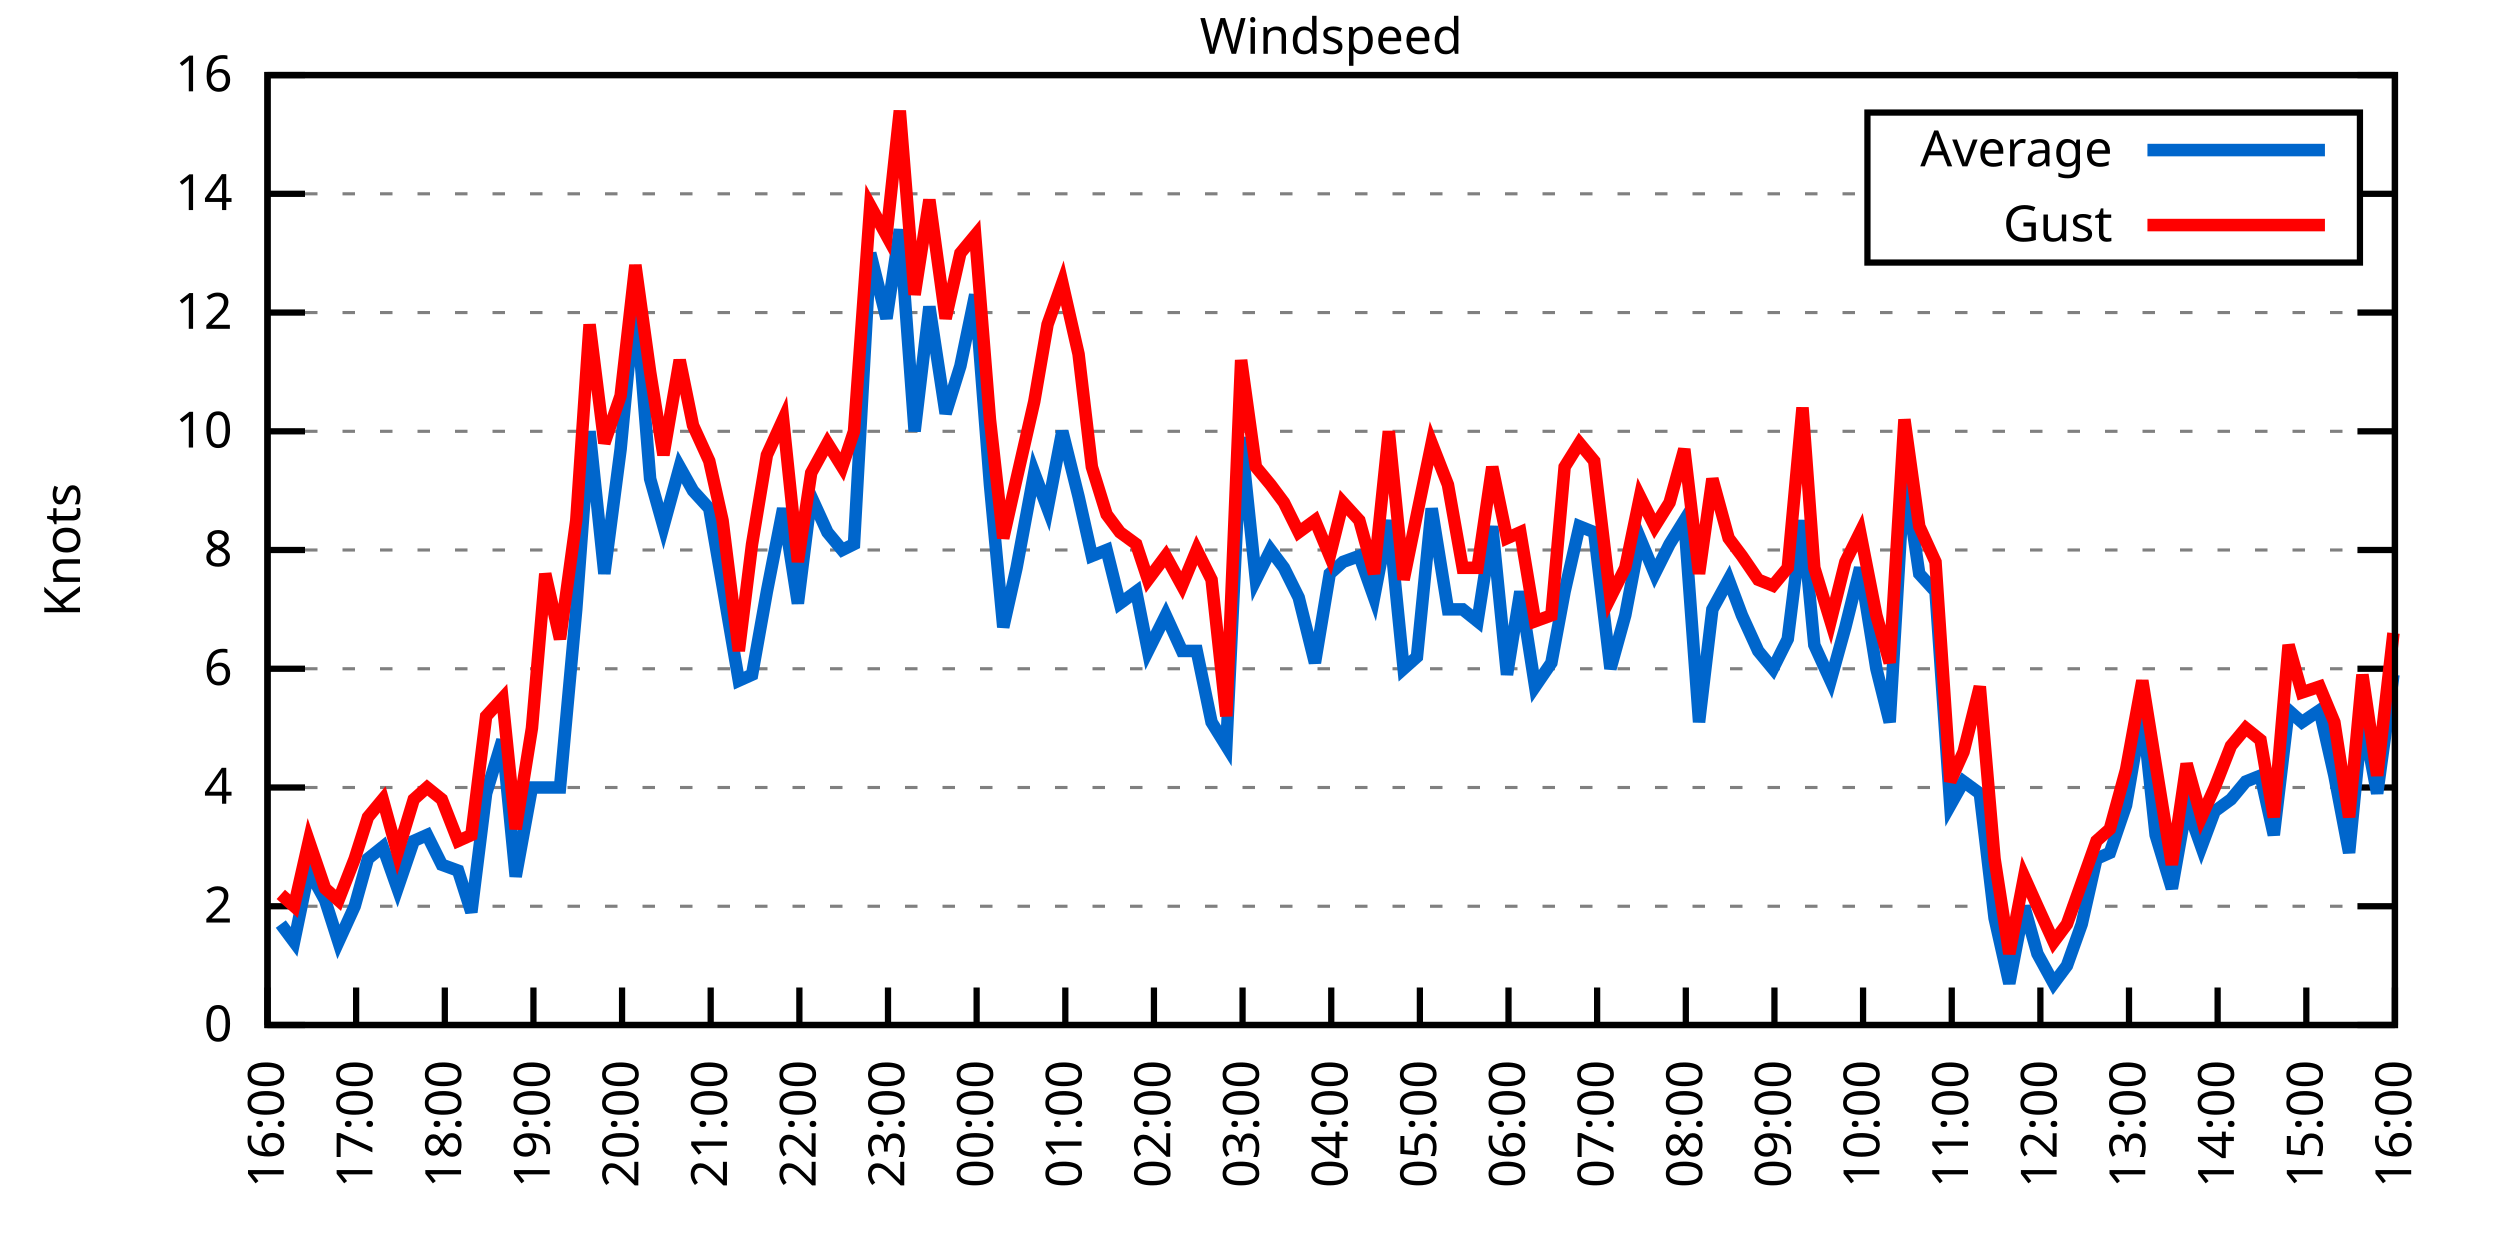
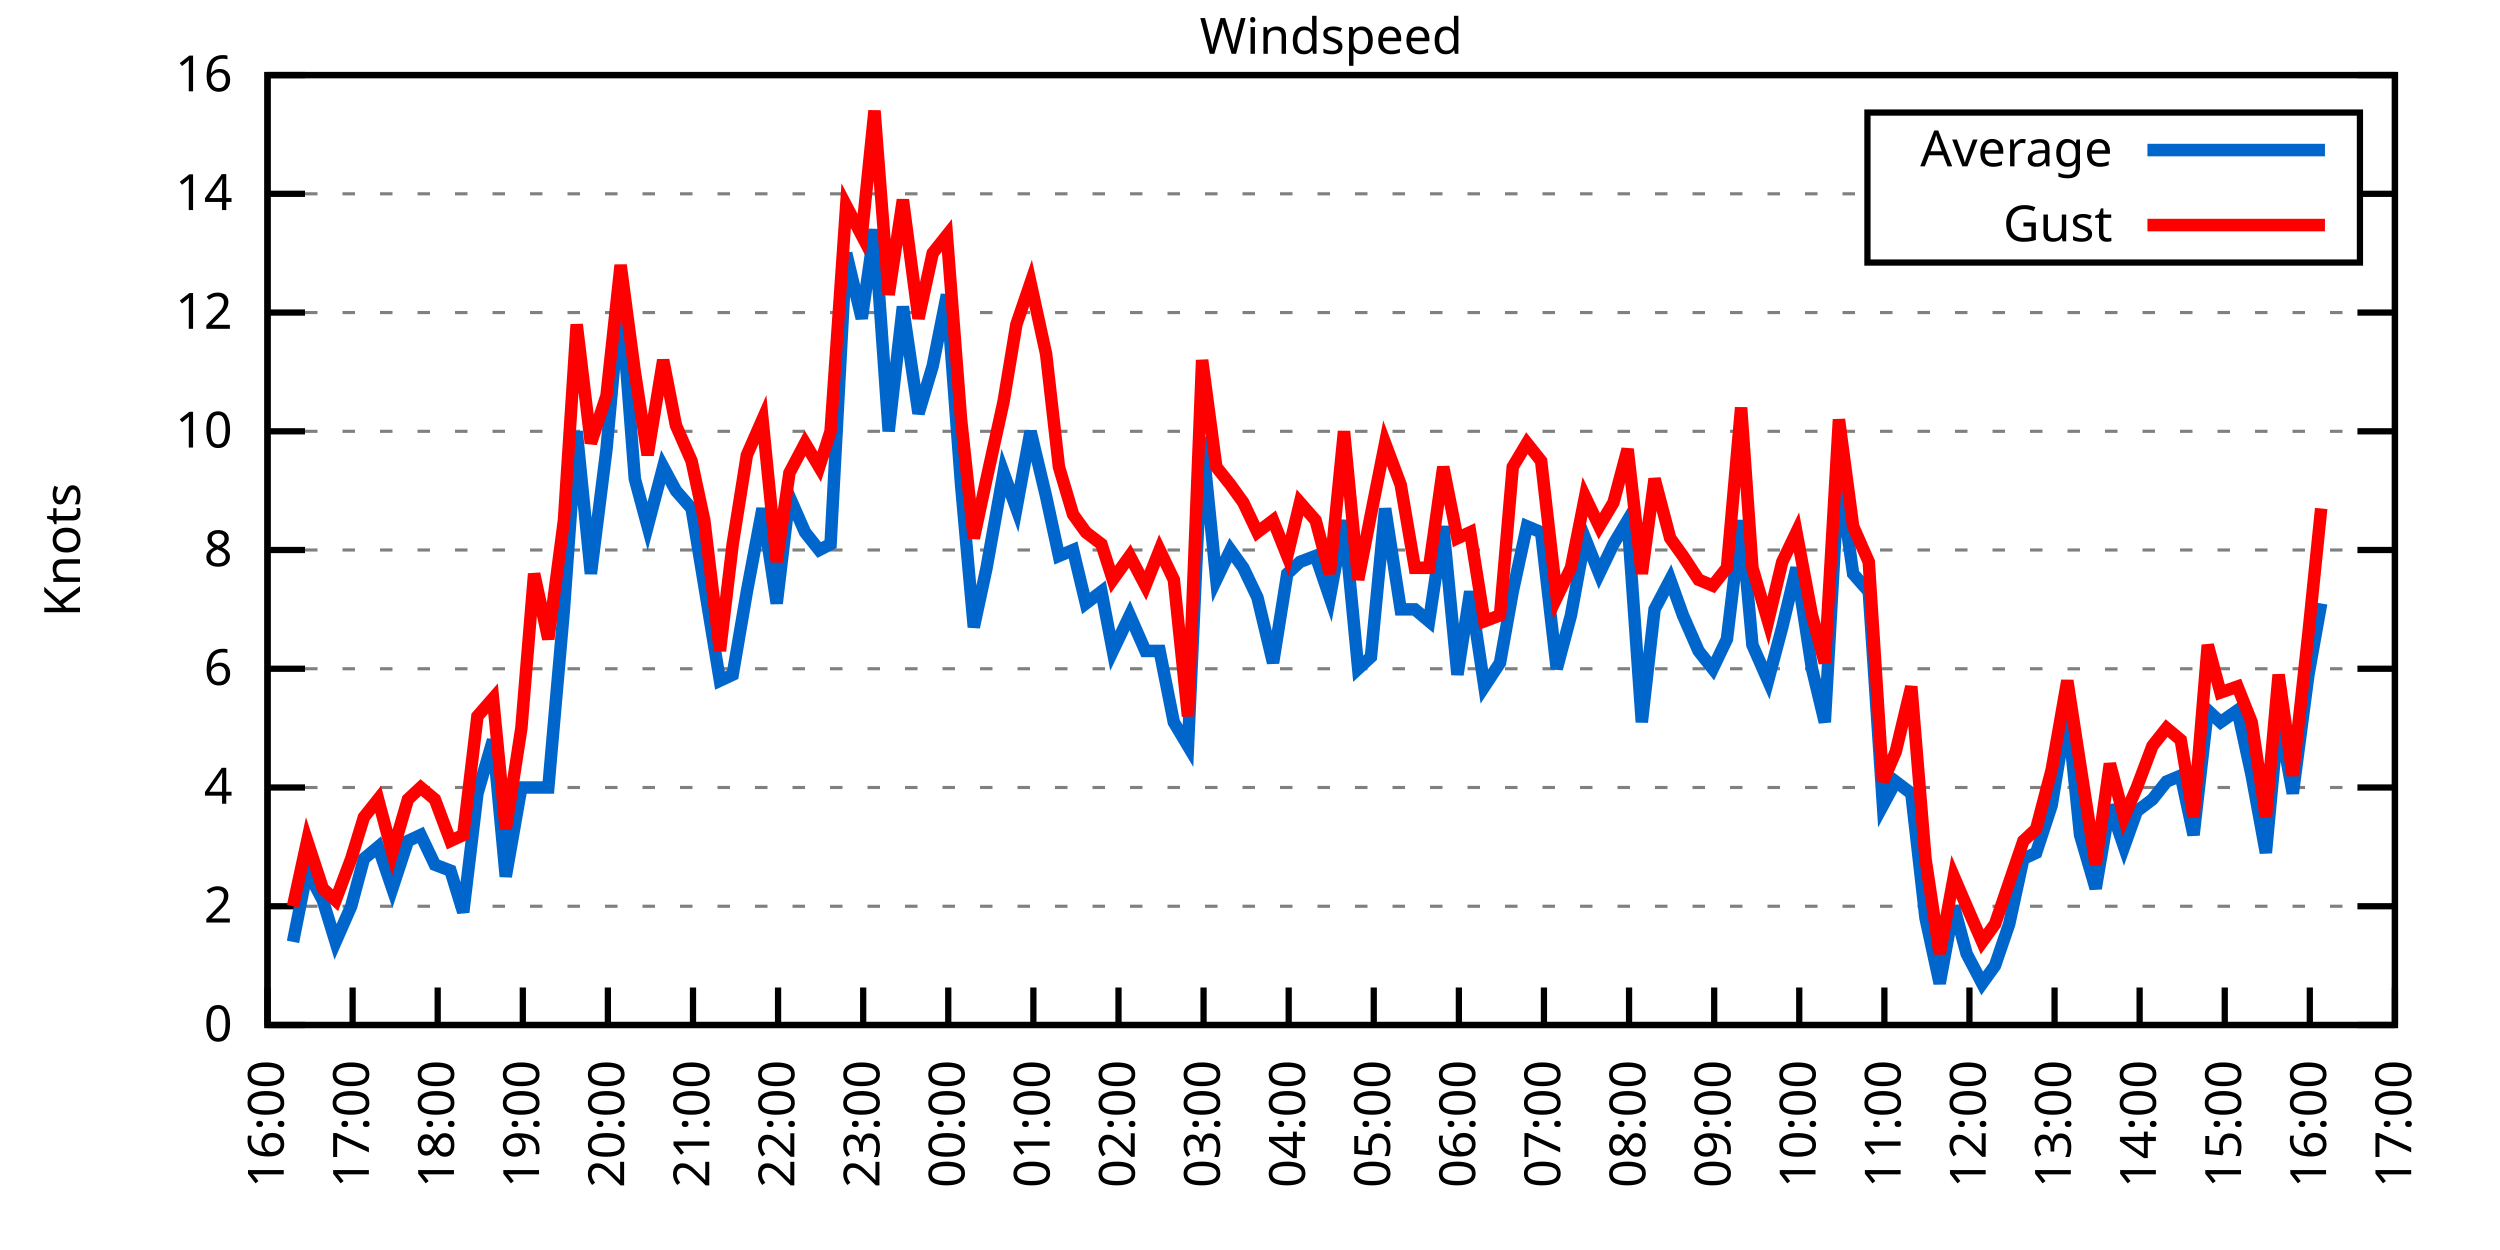
<svg xmlns="http://www.w3.org/2000/svg" xmlns:xlink="http://www.w3.org/1999/xlink" width="400" height="200" viewBox="0 0 400 200">
  <g id="gnuplot_canvas">
    <rect x="0" y="0" width="400" height="200" fill="none" />
    <defs>
      <circle id="gpDot" r="0.5" stroke-width="0.5" stroke="currentColor" />
      <path id="gpPt0" stroke-width="0.333" stroke="currentColor" d="M-1,0 h2 M0,-1 v2" />
      <path id="gpPt1" stroke-width="0.333" stroke="currentColor" d="M-1,-1 L1,1 M1,-1 L-1,1" />
      <path id="gpPt2" stroke-width="0.333" stroke="currentColor" d="M-1,0 L1,0 M0,-1 L0,1 M-1,-1 L1,1 M-1,1 L1,-1" />
      <rect id="gpPt3" stroke-width="0.333" stroke="currentColor" x="-1" y="-1" width="2" height="2" />
      <rect id="gpPt4" stroke-width="0.333" stroke="currentColor" fill="currentColor" x="-1" y="-1" width="2" height="2" />
      <circle id="gpPt5" stroke-width="0.333" stroke="currentColor" cx="0" cy="0" r="1" />
      <use xlink:href="#gpPt5" id="gpPt6" fill="currentColor" stroke="none" />
      <path id="gpPt7" stroke-width="0.333" stroke="currentColor" d="M0,-1.33 L-1.33,0.67 L1.33,0.67 z" />
      <use xlink:href="#gpPt7" id="gpPt8" fill="currentColor" stroke="none" />
      <use xlink:href="#gpPt7" id="gpPt9" stroke="currentColor" transform="rotate(180)" />
      <use xlink:href="#gpPt9" id="gpPt10" fill="currentColor" stroke="none" />
      <use xlink:href="#gpPt3" id="gpPt11" stroke="currentColor" transform="rotate(45)" />
      <use xlink:href="#gpPt11" id="gpPt12" fill="currentColor" stroke="none" />
      <path id="gpPt13" stroke-width="0.333" stroke="currentColor" d="M0,1.330 L1.265,0.411 L0.782,-1.067 L-0.782,-1.076 L-1.265,0.411 z" />
      <use xlink:href="#gpPt13" id="gpPt14" fill="currentColor" stroke="none" />
      <filter id="textbox" filterUnits="objectBoundingBox" x="0" y="0" height="1" width="1">
        <feFlood flood-color="white" flood-opacity="1" result="bgnd" />
        <feComposite in="SourceGraphic" in2="bgnd" operator="atop" />
      </filter>
      <filter id="greybox" filterUnits="objectBoundingBox" x="0" y="0" height="1" width="1">
        <feFlood flood-color="lightgrey" flood-opacity="1" result="grey" />
        <feComposite in="SourceGraphic" in2="grey" operator="atop" />
      </filter>
    </defs>
    <g fill="none" color="white" stroke="currentColor" stroke-width="1.00" stroke-linecap="butt" stroke-linejoin="miter">
</g>
    <g fill="none" color="black" stroke="currentColor" stroke-width="1.00" stroke-linecap="butt" stroke-linejoin="miter">
      <g stroke="none" shape-rendering="crispEdges">
        <polygon fill="rgb(255, 255, 255)" points="42.80,164.00 383.18,164.00 383.18,12.02 42.80,12.02 " />
      </g>
    </g>
    <g fill="none" color="black" stroke="currentColor" stroke-width="1.00" stroke-linecap="butt" stroke-linejoin="miter">
</g>
    <g fill="none" color="black" stroke="black" stroke-width="0.50" stroke-linecap="butt" stroke-linejoin="miter">
</g>
    <g fill="none" color="gray" stroke="currentColor" stroke-width="0.50" stroke-linecap="butt" stroke-linejoin="miter">
      <path stroke="gray" stroke-dasharray="2,4" class="gridline" d="M42.80,164.00 L383.19,164.00  " />
    </g>
    <g fill="none" color="gray" stroke="gray" stroke-width="1.00" stroke-linecap="butt" stroke-linejoin="miter">
</g>
    <g fill="none" color="black" stroke="currentColor" stroke-width="1.00" stroke-linecap="butt" stroke-linejoin="miter">
      <path stroke="black" d="M42.80,164.00 L48.80,164.00 M383.19,164.00 L377.19,164.00  " />
      <g transform="translate(37.20,166.60)" stroke="none" fill="black" font-family="Sans" font-size="8.00" text-anchor="end">
        <text>
          <tspan font-family="Sans"> 0</tspan>
        </text>
      </g>
    </g>
    <g fill="none" color="black" stroke="currentColor" stroke-width="1.00" stroke-linecap="butt" stroke-linejoin="miter">
</g>
    <g fill="none" color="black" stroke="black" stroke-width="0.50" stroke-linecap="butt" stroke-linejoin="miter">
</g>
    <g fill="none" color="gray" stroke="currentColor" stroke-width="0.50" stroke-linecap="butt" stroke-linejoin="miter">
      <path stroke="gray" stroke-dasharray="2,4" class="gridline" d="M42.80,145.00 L383.19,145.00  " />
    </g>
    <g fill="none" color="gray" stroke="gray" stroke-width="1.00" stroke-linecap="butt" stroke-linejoin="miter">
</g>
    <g fill="none" color="black" stroke="currentColor" stroke-width="1.00" stroke-linecap="butt" stroke-linejoin="miter">
      <path stroke="black" d="M42.80,145.00 L48.80,145.00 M383.19,145.00 L377.19,145.00  " />
      <g transform="translate(37.20,147.60)" stroke="none" fill="black" font-family="Sans" font-size="8.00" text-anchor="end">
        <text>
          <tspan font-family="Sans"> 2</tspan>
        </text>
      </g>
    </g>
    <g fill="none" color="black" stroke="currentColor" stroke-width="1.00" stroke-linecap="butt" stroke-linejoin="miter">
</g>
    <g fill="none" color="black" stroke="black" stroke-width="0.50" stroke-linecap="butt" stroke-linejoin="miter">
</g>
    <g fill="none" color="gray" stroke="currentColor" stroke-width="0.50" stroke-linecap="butt" stroke-linejoin="miter">
      <path stroke="gray" stroke-dasharray="2,4" class="gridline" d="M42.80,126.00 L383.19,126.00  " />
    </g>
    <g fill="none" color="gray" stroke="gray" stroke-width="1.00" stroke-linecap="butt" stroke-linejoin="miter">
</g>
    <g fill="none" color="black" stroke="currentColor" stroke-width="1.00" stroke-linecap="butt" stroke-linejoin="miter">
      <path stroke="black" d="M42.80,126.00 L48.80,126.00 M383.19,126.00 L377.19,126.00  " />
      <g transform="translate(37.20,128.60)" stroke="none" fill="black" font-family="Sans" font-size="8.00" text-anchor="end">
        <text>
          <tspan font-family="Sans"> 4</tspan>
        </text>
      </g>
    </g>
    <g fill="none" color="black" stroke="currentColor" stroke-width="1.00" stroke-linecap="butt" stroke-linejoin="miter">
</g>
    <g fill="none" color="black" stroke="black" stroke-width="0.50" stroke-linecap="butt" stroke-linejoin="miter">
</g>
    <g fill="none" color="gray" stroke="currentColor" stroke-width="0.50" stroke-linecap="butt" stroke-linejoin="miter">
      <path stroke="gray" stroke-dasharray="2,4" class="gridline" d="M42.80,107.00 L383.19,107.00  " />
    </g>
    <g fill="none" color="gray" stroke="gray" stroke-width="1.00" stroke-linecap="butt" stroke-linejoin="miter">
</g>
    <g fill="none" color="black" stroke="currentColor" stroke-width="1.00" stroke-linecap="butt" stroke-linejoin="miter">
      <path stroke="black" d="M42.80,107.00 L48.80,107.00 M383.19,107.00 L377.19,107.00  " />
      <g transform="translate(37.20,109.60)" stroke="none" fill="black" font-family="Sans" font-size="8.00" text-anchor="end">
        <text>
          <tspan font-family="Sans"> 6</tspan>
        </text>
      </g>
    </g>
    <g fill="none" color="black" stroke="currentColor" stroke-width="1.00" stroke-linecap="butt" stroke-linejoin="miter">
</g>
    <g fill="none" color="black" stroke="black" stroke-width="0.50" stroke-linecap="butt" stroke-linejoin="miter">
</g>
    <g fill="none" color="gray" stroke="currentColor" stroke-width="0.50" stroke-linecap="butt" stroke-linejoin="miter">
      <path stroke="gray" stroke-dasharray="2,4" class="gridline" d="M42.80,88.00 L383.19,88.00  " />
    </g>
    <g fill="none" color="gray" stroke="gray" stroke-width="1.00" stroke-linecap="butt" stroke-linejoin="miter">
</g>
    <g fill="none" color="black" stroke="currentColor" stroke-width="1.00" stroke-linecap="butt" stroke-linejoin="miter">
      <path stroke="black" d="M42.80,88.00 L48.80,88.00 M383.19,88.00 L377.19,88.00  " />
      <g transform="translate(37.20,90.60)" stroke="none" fill="black" font-family="Sans" font-size="8.00" text-anchor="end">
        <text>
          <tspan font-family="Sans"> 8</tspan>
        </text>
      </g>
    </g>
    <g fill="none" color="black" stroke="currentColor" stroke-width="1.00" stroke-linecap="butt" stroke-linejoin="miter">
</g>
    <g fill="none" color="black" stroke="black" stroke-width="0.50" stroke-linecap="butt" stroke-linejoin="miter">
</g>
    <g fill="none" color="gray" stroke="currentColor" stroke-width="0.50" stroke-linecap="butt" stroke-linejoin="miter">
      <path stroke="gray" stroke-dasharray="2,4" class="gridline" d="M42.80,69.01 L383.19,69.01  " />
    </g>
    <g fill="none" color="gray" stroke="gray" stroke-width="1.00" stroke-linecap="butt" stroke-linejoin="miter">
</g>
    <g fill="none" color="black" stroke="currentColor" stroke-width="1.00" stroke-linecap="butt" stroke-linejoin="miter">
      <path stroke="black" d="M42.80,69.01 L48.80,69.01 M383.19,69.01 L377.19,69.01  " />
      <g transform="translate(37.20,71.61)" stroke="none" fill="black" font-family="Sans" font-size="8.00" text-anchor="end">
        <text>
          <tspan font-family="Sans"> 10</tspan>
        </text>
      </g>
    </g>
    <g fill="none" color="black" stroke="currentColor" stroke-width="1.00" stroke-linecap="butt" stroke-linejoin="miter">
</g>
    <g fill="none" color="black" stroke="black" stroke-width="0.50" stroke-linecap="butt" stroke-linejoin="miter">
</g>
    <g fill="none" color="gray" stroke="currentColor" stroke-width="0.50" stroke-linecap="butt" stroke-linejoin="miter">
      <path stroke="gray" stroke-dasharray="2,4" class="gridline" d="M42.80,50.01 L383.19,50.01  " />
    </g>
    <g fill="none" color="gray" stroke="gray" stroke-width="1.00" stroke-linecap="butt" stroke-linejoin="miter">
</g>
    <g fill="none" color="black" stroke="currentColor" stroke-width="1.00" stroke-linecap="butt" stroke-linejoin="miter">
      <path stroke="black" d="M42.80,50.01 L48.80,50.01 M383.19,50.01 L377.19,50.01  " />
      <g transform="translate(37.20,52.61)" stroke="none" fill="black" font-family="Sans" font-size="8.00" text-anchor="end">
        <text>
          <tspan font-family="Sans"> 12</tspan>
        </text>
      </g>
    </g>
    <g fill="none" color="black" stroke="currentColor" stroke-width="1.00" stroke-linecap="butt" stroke-linejoin="miter">
</g>
    <g fill="none" color="black" stroke="black" stroke-width="0.50" stroke-linecap="butt" stroke-linejoin="miter">
</g>
    <g fill="none" color="gray" stroke="currentColor" stroke-width="0.50" stroke-linecap="butt" stroke-linejoin="miter">
      <path stroke="gray" stroke-dasharray="2,4" class="gridline" d="M42.80,31.01 L298.79,31.01 M377.59,31.01 L383.19,31.01  " />
    </g>
    <g fill="none" color="gray" stroke="gray" stroke-width="1.00" stroke-linecap="butt" stroke-linejoin="miter">
</g>
    <g fill="none" color="black" stroke="currentColor" stroke-width="1.00" stroke-linecap="butt" stroke-linejoin="miter">
      <path stroke="black" d="M42.80,31.01 L48.80,31.01 M383.19,31.01 L377.19,31.01  " />
      <g transform="translate(37.20,33.61)" stroke="none" fill="black" font-family="Sans" font-size="8.00" text-anchor="end">
        <text>
          <tspan font-family="Sans"> 14</tspan>
        </text>
      </g>
    </g>
    <g fill="none" color="black" stroke="currentColor" stroke-width="1.00" stroke-linecap="butt" stroke-linejoin="miter">
</g>
    <g fill="none" color="black" stroke="black" stroke-width="0.50" stroke-linecap="butt" stroke-linejoin="miter">
</g>
    <g fill="none" color="gray" stroke="currentColor" stroke-width="0.50" stroke-linecap="butt" stroke-linejoin="miter">
      <path stroke="gray" stroke-dasharray="2,4" class="gridline" d="M42.80,12.01 L383.19,12.01  " />
    </g>
    <g fill="none" color="gray" stroke="gray" stroke-width="1.00" stroke-linecap="butt" stroke-linejoin="miter">
</g>
    <g fill="none" color="black" stroke="currentColor" stroke-width="1.00" stroke-linecap="butt" stroke-linejoin="miter">
      <path stroke="black" d="M42.80,12.01 L48.80,12.01 M383.19,12.01 L377.19,12.01  " />
      <g transform="translate(37.20,14.61)" stroke="none" fill="black" font-family="Sans" font-size="8.00" text-anchor="end">
        <text>
          <tspan font-family="Sans"> 16</tspan>
        </text>
      </g>
    </g>
    <g fill="none" color="black" stroke="currentColor" stroke-width="1.00" stroke-linecap="butt" stroke-linejoin="miter">
      <path stroke="black" d="M42.80,164.00 L42.80,158.00  " />
      <g transform="translate(45.40,169.60) rotate(270.00)" stroke="none" fill="black" font-family="Sans" font-size="8.00" text-anchor="end">
        <text>
          <tspan font-family="Sans">16:00</tspan>
        </text>
      </g>
    </g>
    <g fill="none" color="black" stroke="currentColor" stroke-width="1.00" stroke-linecap="butt" stroke-linejoin="miter">
-       <path stroke="black" d="M56.98,164.00 L56.98,158.00  " />
-       <g transform="translate(59.58,169.60) rotate(270.00)" stroke="none" fill="black" font-family="Sans" font-size="8.00" text-anchor="end">
+       <path stroke="black" d="M56.42,164.00 L56.42,158.00  " />
+       <g transform="translate(59.02,169.60) rotate(270.00)" stroke="none" fill="black" font-family="Sans" font-size="8.00" text-anchor="end">
        <text>
          <tspan font-family="Sans">17:00</tspan>
        </text>
      </g>
    </g>
    <g fill="none" color="black" stroke="currentColor" stroke-width="1.00" stroke-linecap="butt" stroke-linejoin="miter">
-       <path stroke="black" d="M71.17,164.00 L71.17,158.00  " />
-       <g transform="translate(73.77,169.60) rotate(270.00)" stroke="none" fill="black" font-family="Sans" font-size="8.00" text-anchor="end">
+       <path stroke="black" d="M70.03,164.00 L70.03,158.00  " />
+       <g transform="translate(72.63,169.60) rotate(270.00)" stroke="none" fill="black" font-family="Sans" font-size="8.00" text-anchor="end">
        <text>
          <tspan font-family="Sans">18:00</tspan>
        </text>
      </g>
    </g>
    <g fill="none" color="black" stroke="currentColor" stroke-width="1.00" stroke-linecap="butt" stroke-linejoin="miter">
-       <path stroke="black" d="M85.35,164.00 L85.35,158.00  " />
-       <g transform="translate(87.95,169.60) rotate(270.00)" stroke="none" fill="black" font-family="Sans" font-size="8.00" text-anchor="end">
+       <path stroke="black" d="M83.65,164.00 L83.65,158.00  " />
+       <g transform="translate(86.25,169.60) rotate(270.00)" stroke="none" fill="black" font-family="Sans" font-size="8.00" text-anchor="end">
        <text>
          <tspan font-family="Sans">19:00</tspan>
        </text>
      </g>
    </g>
    <g fill="none" color="black" stroke="currentColor" stroke-width="1.00" stroke-linecap="butt" stroke-linejoin="miter">
-       <path stroke="black" d="M99.53,164.00 L99.53,158.00  " />
-       <g transform="translate(102.13,169.60) rotate(270.00)" stroke="none" fill="black" font-family="Sans" font-size="8.00" text-anchor="end">
+       <path stroke="black" d="M97.26,164.00 L97.26,158.00  " />
+       <g transform="translate(99.86,169.60) rotate(270.00)" stroke="none" fill="black" font-family="Sans" font-size="8.00" text-anchor="end">
        <text>
          <tspan font-family="Sans">20:00</tspan>
        </text>
      </g>
    </g>
    <g fill="none" color="black" stroke="currentColor" stroke-width="1.00" stroke-linecap="butt" stroke-linejoin="miter">
-       <path stroke="black" d="M113.71,164.00 L113.71,158.00  " />
-       <g transform="translate(116.31,169.60) rotate(270.00)" stroke="none" fill="black" font-family="Sans" font-size="8.00" text-anchor="end">
+       <path stroke="black" d="M110.88,164.00 L110.88,158.00  " />
+       <g transform="translate(113.48,169.60) rotate(270.00)" stroke="none" fill="black" font-family="Sans" font-size="8.00" text-anchor="end">
        <text>
          <tspan font-family="Sans">21:00</tspan>
        </text>
      </g>
    </g>
    <g fill="none" color="black" stroke="currentColor" stroke-width="1.00" stroke-linecap="butt" stroke-linejoin="miter">
-       <path stroke="black" d="M127.90,164.00 L127.90,158.00  " />
-       <g transform="translate(130.50,169.60) rotate(270.00)" stroke="none" fill="black" font-family="Sans" font-size="8.00" text-anchor="end">
+       <path stroke="black" d="M124.49,164.00 L124.49,158.00  " />
+       <g transform="translate(127.09,169.60) rotate(270.00)" stroke="none" fill="black" font-family="Sans" font-size="8.00" text-anchor="end">
        <text>
          <tspan font-family="Sans">22:00</tspan>
        </text>
      </g>
    </g>
    <g fill="none" color="black" stroke="currentColor" stroke-width="1.00" stroke-linecap="butt" stroke-linejoin="miter">
-       <path stroke="black" d="M142.08,164.00 L142.08,158.00  " />
-       <g transform="translate(144.68,169.60) rotate(270.00)" stroke="none" fill="black" font-family="Sans" font-size="8.00" text-anchor="end">
+       <path stroke="black" d="M138.11,164.00 L138.11,158.00  " />
+       <g transform="translate(140.71,169.60) rotate(270.00)" stroke="none" fill="black" font-family="Sans" font-size="8.00" text-anchor="end">
        <text>
          <tspan font-family="Sans">23:00</tspan>
        </text>
      </g>
    </g>
    <g fill="none" color="black" stroke="currentColor" stroke-width="1.00" stroke-linecap="butt" stroke-linejoin="miter">
-       <path stroke="black" d="M156.26,164.00 L156.26,158.00  " />
-       <g transform="translate(158.86,169.60) rotate(270.00)" stroke="none" fill="black" font-family="Sans" font-size="8.00" text-anchor="end">
+       <path stroke="black" d="M151.72,164.00 L151.72,158.00  " />
+       <g transform="translate(154.32,169.60) rotate(270.00)" stroke="none" fill="black" font-family="Sans" font-size="8.00" text-anchor="end">
        <text>
          <tspan font-family="Sans">00:00</tspan>
        </text>
      </g>
    </g>
    <g fill="none" color="black" stroke="currentColor" stroke-width="1.00" stroke-linecap="butt" stroke-linejoin="miter">
-       <path stroke="black" d="M170.45,164.00 L170.45,158.00  " />
-       <g transform="translate(173.05,169.60) rotate(270.00)" stroke="none" fill="black" font-family="Sans" font-size="8.00" text-anchor="end">
+       <path stroke="black" d="M165.34,164.00 L165.34,158.00  " />
+       <g transform="translate(167.94,169.60) rotate(270.00)" stroke="none" fill="black" font-family="Sans" font-size="8.00" text-anchor="end">
        <text>
          <tspan font-family="Sans">01:00</tspan>
        </text>
      </g>
    </g>
    <g fill="none" color="black" stroke="currentColor" stroke-width="1.00" stroke-linecap="butt" stroke-linejoin="miter">
-       <path stroke="black" d="M184.63,164.00 L184.63,158.00  " />
-       <g transform="translate(187.23,169.60) rotate(270.00)" stroke="none" fill="black" font-family="Sans" font-size="8.00" text-anchor="end">
+       <path stroke="black" d="M178.96,164.00 L178.96,158.00  " />
+       <g transform="translate(181.56,169.60) rotate(270.00)" stroke="none" fill="black" font-family="Sans" font-size="8.00" text-anchor="end">
        <text>
          <tspan font-family="Sans">02:00</tspan>
        </text>
      </g>
    </g>
    <g fill="none" color="black" stroke="currentColor" stroke-width="1.00" stroke-linecap="butt" stroke-linejoin="miter">
-       <path stroke="black" d="M198.81,164.00 L198.81,158.00  " />
-       <g transform="translate(201.41,169.60) rotate(270.00)" stroke="none" fill="black" font-family="Sans" font-size="8.00" text-anchor="end">
+       <path stroke="black" d="M192.57,164.00 L192.57,158.00  " />
+       <g transform="translate(195.17,169.60) rotate(270.00)" stroke="none" fill="black" font-family="Sans" font-size="8.00" text-anchor="end">
        <text>
          <tspan font-family="Sans">03:00</tspan>
        </text>
      </g>
    </g>
    <g fill="none" color="black" stroke="currentColor" stroke-width="1.00" stroke-linecap="butt" stroke-linejoin="miter">
-       <path stroke="black" d="M213.00,164.00 L213.00,158.00  " />
-       <g transform="translate(215.60,169.60) rotate(270.00)" stroke="none" fill="black" font-family="Sans" font-size="8.00" text-anchor="end">
+       <path stroke="black" d="M206.19,164.00 L206.19,158.00  " />
+       <g transform="translate(208.79,169.60) rotate(270.00)" stroke="none" fill="black" font-family="Sans" font-size="8.00" text-anchor="end">
        <text>
          <tspan font-family="Sans">04:00</tspan>
        </text>
      </g>
    </g>
    <g fill="none" color="black" stroke="currentColor" stroke-width="1.00" stroke-linecap="butt" stroke-linejoin="miter">
-       <path stroke="black" d="M227.18,164.00 L227.18,158.00  " />
-       <g transform="translate(229.78,169.60) rotate(270.00)" stroke="none" fill="black" font-family="Sans" font-size="8.00" text-anchor="end">
+       <path stroke="black" d="M219.80,164.00 L219.80,158.00  " />
+       <g transform="translate(222.40,169.60) rotate(270.00)" stroke="none" fill="black" font-family="Sans" font-size="8.00" text-anchor="end">
        <text>
          <tspan font-family="Sans">05:00</tspan>
        </text>
      </g>
    </g>
    <g fill="none" color="black" stroke="currentColor" stroke-width="1.00" stroke-linecap="butt" stroke-linejoin="miter">
-       <path stroke="black" d="M241.36,164.00 L241.36,158.00  " />
-       <g transform="translate(243.96,169.60) rotate(270.00)" stroke="none" fill="black" font-family="Sans" font-size="8.00" text-anchor="end">
+       <path stroke="black" d="M233.42,164.00 L233.42,158.00  " />
+       <g transform="translate(236.02,169.60) rotate(270.00)" stroke="none" fill="black" font-family="Sans" font-size="8.00" text-anchor="end">
        <text>
          <tspan font-family="Sans">06:00</tspan>
        </text>
      </g>
    </g>
    <g fill="none" color="black" stroke="currentColor" stroke-width="1.00" stroke-linecap="butt" stroke-linejoin="miter">
-       <path stroke="black" d="M255.54,164.00 L255.54,158.00  " />
-       <g transform="translate(258.14,169.60) rotate(270.00)" stroke="none" fill="black" font-family="Sans" font-size="8.00" text-anchor="end">
+       <path stroke="black" d="M247.03,164.00 L247.03,158.00  " />
+       <g transform="translate(249.63,169.60) rotate(270.00)" stroke="none" fill="black" font-family="Sans" font-size="8.00" text-anchor="end">
        <text>
          <tspan font-family="Sans">07:00</tspan>
        </text>
      </g>
    </g>
    <g fill="none" color="black" stroke="currentColor" stroke-width="1.00" stroke-linecap="butt" stroke-linejoin="miter">
-       <path stroke="black" d="M269.73,164.00 L269.73,158.00  " />
-       <g transform="translate(272.33,169.60) rotate(270.00)" stroke="none" fill="black" font-family="Sans" font-size="8.00" text-anchor="end">
+       <path stroke="black" d="M260.65,164.00 L260.65,158.00  " />
+       <g transform="translate(263.25,169.60) rotate(270.00)" stroke="none" fill="black" font-family="Sans" font-size="8.00" text-anchor="end">
        <text>
          <tspan font-family="Sans">08:00</tspan>
        </text>
      </g>
    </g>
    <g fill="none" color="black" stroke="currentColor" stroke-width="1.00" stroke-linecap="butt" stroke-linejoin="miter">
-       <path stroke="black" d="M283.91,164.00 L283.91,158.00  " />
-       <g transform="translate(286.51,169.60) rotate(270.00)" stroke="none" fill="black" font-family="Sans" font-size="8.00" text-anchor="end">
+       <path stroke="black" d="M274.27,164.00 L274.27,158.00  " />
+       <g transform="translate(276.87,169.60) rotate(270.00)" stroke="none" fill="black" font-family="Sans" font-size="8.00" text-anchor="end">
        <text>
          <tspan font-family="Sans">09:00</tspan>
        </text>
      </g>
    </g>
    <g fill="none" color="black" stroke="currentColor" stroke-width="1.00" stroke-linecap="butt" stroke-linejoin="miter">
-       <path stroke="black" d="M298.09,164.00 L298.09,158.00  " />
-       <g transform="translate(300.69,169.60) rotate(270.00)" stroke="none" fill="black" font-family="Sans" font-size="8.00" text-anchor="end">
+       <path stroke="black" d="M287.88,164.00 L287.88,158.00  " />
+       <g transform="translate(290.48,169.60) rotate(270.00)" stroke="none" fill="black" font-family="Sans" font-size="8.00" text-anchor="end">
        <text>
          <tspan font-family="Sans">10:00</tspan>
        </text>
      </g>
    </g>
    <g fill="none" color="black" stroke="currentColor" stroke-width="1.00" stroke-linecap="butt" stroke-linejoin="miter">
-       <path stroke="black" d="M312.28,164.00 L312.28,158.00  " />
-       <g transform="translate(314.88,169.60) rotate(270.00)" stroke="none" fill="black" font-family="Sans" font-size="8.00" text-anchor="end">
+       <path stroke="black" d="M301.50,164.00 L301.50,158.00  " />
+       <g transform="translate(304.10,169.60) rotate(270.00)" stroke="none" fill="black" font-family="Sans" font-size="8.00" text-anchor="end">
        <text>
          <tspan font-family="Sans">11:00</tspan>
        </text>
      </g>
    </g>
    <g fill="none" color="black" stroke="currentColor" stroke-width="1.00" stroke-linecap="butt" stroke-linejoin="miter">
-       <path stroke="black" d="M326.46,164.00 L326.46,158.00  " />
-       <g transform="translate(329.06,169.60) rotate(270.00)" stroke="none" fill="black" font-family="Sans" font-size="8.00" text-anchor="end">
+       <path stroke="black" d="M315.11,164.00 L315.11,158.00  " />
+       <g transform="translate(317.71,169.60) rotate(270.00)" stroke="none" fill="black" font-family="Sans" font-size="8.00" text-anchor="end">
        <text>
          <tspan font-family="Sans">12:00</tspan>
        </text>
      </g>
    </g>
    <g fill="none" color="black" stroke="currentColor" stroke-width="1.00" stroke-linecap="butt" stroke-linejoin="miter">
-       <path stroke="black" d="M340.64,164.00 L340.64,158.00  " />
-       <g transform="translate(343.24,169.60) rotate(270.00)" stroke="none" fill="black" font-family="Sans" font-size="8.00" text-anchor="end">
+       <path stroke="black" d="M328.73,164.00 L328.73,158.00  " />
+       <g transform="translate(331.33,169.60) rotate(270.00)" stroke="none" fill="black" font-family="Sans" font-size="8.00" text-anchor="end">
        <text>
          <tspan font-family="Sans">13:00</tspan>
        </text>
      </g>
    </g>
    <g fill="none" color="black" stroke="currentColor" stroke-width="1.00" stroke-linecap="butt" stroke-linejoin="miter">
-       <path stroke="black" d="M354.82,164.00 L354.82,158.00  " />
-       <g transform="translate(357.42,169.60) rotate(270.00)" stroke="none" fill="black" font-family="Sans" font-size="8.00" text-anchor="end">
+       <path stroke="black" d="M342.34,164.00 L342.34,158.00  " />
+       <g transform="translate(344.94,169.60) rotate(270.00)" stroke="none" fill="black" font-family="Sans" font-size="8.00" text-anchor="end">
        <text>
          <tspan font-family="Sans">14:00</tspan>
        </text>
      </g>
    </g>
    <g fill="none" color="black" stroke="currentColor" stroke-width="1.00" stroke-linecap="butt" stroke-linejoin="miter">
-       <path stroke="black" d="M369.01,164.00 L369.01,158.00  " />
-       <g transform="translate(371.61,169.60) rotate(270.00)" stroke="none" fill="black" font-family="Sans" font-size="8.00" text-anchor="end">
+       <path stroke="black" d="M355.96,164.00 L355.96,158.00  " />
+       <g transform="translate(358.56,169.60) rotate(270.00)" stroke="none" fill="black" font-family="Sans" font-size="8.00" text-anchor="end">
        <text>
          <tspan font-family="Sans">15:00</tspan>
+         </text>
+       </g>
+     </g>
+     <g fill="none" color="black" stroke="currentColor" stroke-width="1.00" stroke-linecap="butt" stroke-linejoin="miter">
+       <path stroke="black" d="M369.57,164.00 L369.57,158.00  " />
+       <g transform="translate(372.17,169.60) rotate(270.00)" stroke="none" fill="black" font-family="Sans" font-size="8.00" text-anchor="end">
+         <text>
+           <tspan font-family="Sans">16:00</tspan>
        </text>
      </g>
    </g>
    <g fill="none" color="black" stroke="currentColor" stroke-width="1.00" stroke-linecap="butt" stroke-linejoin="miter">
      <path stroke="black" d="M383.19,164.00 L383.19,158.00  " />
      <g transform="translate(385.79,169.60) rotate(270.00)" stroke="none" fill="black" font-family="Sans" font-size="8.00" text-anchor="end">
        <text>
-           <tspan font-family="Sans">16:00</tspan>
+           <tspan font-family="Sans">17:00</tspan>
        </text>
      </g>
    </g>
    <g fill="none" color="black" stroke="currentColor" stroke-width="1.00" stroke-linecap="butt" stroke-linejoin="miter">
</g>
    <g fill="none" color="black" stroke="currentColor" stroke-width="1.00" stroke-linecap="butt" stroke-linejoin="miter">
      <path stroke="black" d="M42.80,12.01 L42.80,164.00 L383.19,164.00 L383.19,12.01 L42.80,12.01 Z  " />
    </g>
    <g fill="none" color="black" stroke="currentColor" stroke-width="1.00" stroke-linecap="butt" stroke-linejoin="miter">
</g>
    <g fill="none" color="black" stroke="currentColor" stroke-width="1.00" stroke-linecap="butt" stroke-linejoin="miter">
      <path stroke="black" d="M298.79,42.01 L298.79,18.01 L377.59,18.01 L377.59,42.01 L298.79,42.01 Z  " />
    </g>
    <g id="Windspeed_plot_1">
      <g fill="none" color="white" stroke="black" stroke-width="2.00" stroke-linecap="butt" stroke-linejoin="miter">
</g>
      <g fill="none" color="black" stroke="currentColor" stroke-width="2.00" stroke-linecap="butt" stroke-linejoin="miter">
        <g transform="translate(337.99,26.61)" stroke="none" fill="black" font-family="Sans" font-size="8.00" text-anchor="end">
          <text>
            <tspan font-family="Sans">Average</tspan>
          </text>
        </g>
      </g>
      <g fill="none" color="black" stroke="currentColor" stroke-width="2.00" stroke-linecap="butt" stroke-linejoin="miter">
-         <path stroke="rgb(  0, 102, 204)" d="M343.59,24.01 L371.99,24.01 M44.93,147.85 L47.05,150.70 L49.42,139.30 L52.02,144.05 L54.15,150.70 L56.75,145.00   L58.87,137.40 L61.24,135.50 L63.60,142.15 L66.20,134.55 L68.33,133.60 L70.69,138.35 L73.29,139.30 L75.42,145.95   L77.78,126.95 L80.38,118.40 L82.51,140.25 L85.11,126.00 L87.24,126.00 L89.60,126.00 L92.20,97.50 L94.33,69.01   L96.70,91.80 L99.30,71.86 L101.66,47.16 L104.02,76.61 L106.15,84.21 L108.75,74.71 L110.88,78.51 L113.48,81.36   L115.61,93.70 L118.21,108.90 L120.33,107.95 L122.70,94.65 L125.30,81.36 L127.66,96.55 L129.79,79.46 L132.39,85.16   L134.75,88.00 L136.64,87.06 L139.24,40.51 L141.84,50.96 L143.97,36.71 L146.34,69.01 L148.70,49.06 L151.30,66.16   L153.66,58.56 L156.03,47.16 L158.39,77.56 L160.52,100.35 L162.65,90.85 L165.48,75.66 L167.61,81.36 L169.97,69.01   L172.57,79.46 L174.70,88.95 L177.06,88.00 L179.19,96.55 L181.79,94.65 L183.68,104.15 L186.52,98.45 L189.12,104.15   L191.48,104.15 L193.85,115.55 L196.21,119.35 L198.58,69.96 L200.94,92.75 L203.30,88.00 L205.43,90.85 L207.79,95.60   L210.39,106.05 L212.76,91.80 L214.89,89.90 L217.49,88.95 L219.85,95.60 L222.21,83.26 L224.58,107.00 L226.71,105.10   L229.07,81.36 L231.67,97.50 L234.03,97.50 L236.40,99.40 L238.76,84.21 L241.12,107.95 L243.25,94.65 L245.62,109.85   L248.22,106.05 L250.34,94.65 L252.71,84.21 L255.07,85.16 L257.67,107.00 L260.04,98.45 L262.40,86.11 L264.76,91.80   L267.13,87.06 L269.49,83.26 L271.85,115.55 L273.98,97.50 L276.58,92.75 L278.71,98.45 L281.31,104.15 L283.67,107.00   L286.04,102.25 L288.40,83.26 L290.29,103.20 L292.89,108.90 L295.26,100.35 L297.62,90.85 L300.22,107.00 L302.35,115.55   L304.71,75.66 L307.08,91.80 L309.68,94.65 L312.04,128.85 L314.17,125.05 L316.77,126.95 L319.13,146.90 L321.49,157.35   L323.86,145.00 L325.99,152.60 L328.59,157.35 L330.71,154.50 L333.08,147.85 L335.44,137.40 L337.57,136.45 L340.17,128.85   L342.77,113.65 L344.90,133.60 L347.50,142.15 L349.86,128.85 L352.22,135.50 L354.35,129.80 L356.95,127.90 L359.32,125.05   L361.68,124.10 L363.81,133.60 L366.17,113.65 L368.30,115.55 L371.13,113.65 L373.50,124.10 L375.86,136.45 L377.99,114.60   L380.35,126.95 L382.95,107.95  " />
+         <path stroke="rgb(  0, 102, 204)" d="M343.59,24.01 L371.99,24.01 M46.88,150.70 L49.15,139.30 L51.65,144.05 L53.69,150.70 L56.19,145.00 L58.23,137.40   L60.50,135.50 L62.77,142.15 L65.27,134.55 L67.31,133.60 L69.58,138.35 L72.07,139.30 L74.12,145.95 L76.39,126.95   L78.88,118.40 L80.92,140.25 L83.42,126.00 L85.46,126.00 L87.73,126.00 L90.23,97.50 L92.27,69.01 L94.54,91.80   L97.04,71.86 L99.30,47.16 L101.57,76.61 L103.62,84.21 L106.11,74.71 L108.15,78.51 L110.65,81.36 L112.69,93.70   L115.19,108.90 L117.23,107.95 L119.50,94.65 L122.00,81.36 L124.27,96.55 L126.31,79.46 L128.81,85.16 L131.07,88.00   L132.89,87.06 L135.39,40.51 L137.88,50.96 L139.92,36.71 L142.19,69.01 L144.46,49.06 L146.96,66.16 L149.23,58.56   L151.50,47.16 L153.77,77.56 L155.81,100.35 L157.85,90.85 L160.57,75.66 L162.62,81.36 L164.89,69.01 L167.38,79.46   L169.43,88.95 L171.69,88.00 L173.74,96.55 L176.23,94.65 L178.05,104.15 L180.77,98.45 L183.27,104.15 L185.54,104.15   L187.81,115.55 L190.08,119.35 L192.34,69.96 L194.61,92.75 L196.88,88.00 L198.93,90.85 L201.19,95.60 L203.69,106.05   L205.96,91.80 L208.00,89.90 L210.50,88.95 L212.77,95.60 L215.04,83.26 L217.31,107.00 L219.35,105.10 L221.62,81.36   L224.11,97.50 L226.38,97.50 L228.65,99.40 L230.92,84.21 L233.19,107.95 L235.23,94.65 L237.50,109.85 L240.00,106.05   L242.04,94.65 L244.31,84.21 L246.58,85.16 L249.08,107.00 L251.35,98.45 L253.61,86.11 L255.88,91.80 L258.15,87.06   L260.42,83.26 L262.69,115.55 L264.73,97.50 L267.23,92.75 L269.27,98.45 L271.77,104.15 L274.04,107.00 L276.31,102.25   L278.58,83.26 L280.39,103.20 L282.89,108.90 L285.16,100.35 L287.43,90.85 L289.92,107.00 L291.97,115.55 L294.23,75.66   L296.50,91.80 L299.00,94.65 L301.27,128.85 L303.31,125.05 L305.81,126.95 L308.08,146.90 L310.35,157.35 L312.62,145.00   L314.66,152.60 L317.15,157.35 L319.20,154.50 L321.47,147.85 L323.74,137.40 L325.78,136.45 L328.27,128.85 L330.77,113.65   L332.81,133.60 L335.31,142.15 L337.58,128.85 L339.85,135.50 L341.89,129.80 L344.39,127.90 L346.65,125.05 L348.92,124.10   L350.97,133.60 L353.24,113.65 L355.28,115.55 L358.00,113.65 L360.27,124.10 L362.54,136.45 L364.58,114.60 L366.85,126.95   L369.35,107.95 L371.39,96.55  " />
      </g>
    </g>
    <g id="Windspeed_plot_2">
      <g fill="none" color="black" stroke="currentColor" stroke-width="2.00" stroke-linecap="butt" stroke-linejoin="miter">
        <g transform="translate(337.99,38.61)" stroke="none" fill="black" font-family="Sans" font-size="8.00" text-anchor="end">
          <text>
            <tspan font-family="Sans">Gust</tspan>
          </text>
        </g>
      </g>
      <g fill="none" color="black" stroke="currentColor" stroke-width="2.00" stroke-linecap="butt" stroke-linejoin="miter">
-         <path stroke="rgb(255,   0,   0)" d="M343.59,36.01 L371.99,36.01 M44.93,143.10 L47.05,145.00 L49.42,134.55 L52.02,142.15 L54.15,144.05 L56.75,137.40   L58.87,130.75 L61.24,127.90 L63.60,136.45 L66.20,127.90 L68.33,126.00 L70.69,127.90 L73.29,134.55 L75.42,133.60   L77.78,114.60 L80.38,111.75 L82.51,132.65 L85.11,116.50 L87.24,91.80 L89.60,102.25 L92.20,83.26 L94.33,51.91   L96.70,70.91 L99.30,63.31 L101.66,42.41 L104.02,59.51 L106.15,72.81 L108.75,57.61 L110.88,68.06 L113.48,73.76   L115.61,83.26 L118.21,104.15 L120.33,87.06 L122.70,72.81 L125.30,67.11 L127.66,89.90 L129.79,75.66 L132.39,70.91   L134.75,74.71 L136.64,69.01 L139.24,32.91 L141.84,37.66 L143.97,17.71 L146.34,47.16 L148.70,31.96 L151.30,50.96   L153.66,40.51 L156.03,37.66 L158.39,67.11 L160.52,86.11 L162.65,76.61 L165.48,64.26 L167.61,51.91 L169.97,45.26   L172.57,56.66 L174.70,74.71 L177.06,82.31 L179.19,85.16 L181.79,87.06 L183.68,92.75 L186.52,88.95 L189.12,93.70   L191.48,88.00 L193.85,92.75 L196.21,114.60 L198.58,57.61 L200.94,74.71 L203.30,77.56 L205.43,80.41 L207.79,85.16   L210.39,83.26 L212.76,88.95 L214.89,80.41 L217.49,83.26 L219.85,91.80 L222.21,69.01 L224.58,92.75 L226.71,82.31   L229.07,70.91 L231.67,77.56 L234.03,90.85 L236.40,90.85 L238.76,74.71 L241.12,86.11 L243.25,85.16 L245.62,99.40   L248.22,98.45 L250.34,74.71 L252.71,70.91 L255.07,73.76 L257.67,95.60 L260.04,90.85 L262.40,79.46 L264.76,84.21   L267.13,80.41 L269.49,71.86 L271.85,91.80 L273.98,76.61 L276.58,86.11 L278.71,88.95 L281.31,92.75 L283.67,93.70   L286.04,90.85 L288.40,65.21 L290.29,90.85 L292.89,99.40 L295.26,89.90 L297.62,85.16 L300.22,98.45 L302.35,106.05   L304.71,67.11 L307.08,84.21 L309.68,89.90 L312.04,125.05 L314.17,120.30 L316.77,109.85 L319.13,137.40 L321.49,152.60   L323.86,140.25 L325.99,145.00 L328.59,150.70 L330.71,147.85 L333.08,141.20 L335.44,134.55 L337.57,132.65 L340.17,123.15   L342.77,108.90 L344.90,122.20 L347.50,138.35 L349.86,122.20 L352.22,130.75 L354.35,126.00 L356.95,119.35 L359.32,116.50   L361.68,118.40 L363.81,130.75 L366.17,103.20 L368.30,110.80 L371.13,109.85 L373.50,115.55 L375.86,130.75 L377.99,107.95   L380.35,124.10 L382.95,101.30  " />
+         <path stroke="rgb(255,   0,   0)" d="M343.59,36.01 L371.99,36.01 M46.88,145.00 L49.15,134.55 L51.65,142.15 L53.69,144.05 L56.19,137.40 L58.23,130.75   L60.50,127.90 L62.77,136.45 L65.27,127.90 L67.31,126.00 L69.58,127.90 L72.07,134.55 L74.12,133.60 L76.39,114.60   L78.88,111.75 L80.92,132.65 L83.42,116.50 L85.46,91.80 L87.73,102.25 L90.23,83.26 L92.27,51.91 L94.54,70.91   L97.04,63.31 L99.30,42.41 L101.57,59.51 L103.62,72.81 L106.11,57.61 L108.15,68.06 L110.65,73.76 L112.69,83.26   L115.19,104.15 L117.23,87.06 L119.50,72.81 L122.00,67.11 L124.27,89.90 L126.31,75.66 L128.81,70.91 L131.07,74.71   L132.89,69.01 L135.39,32.91 L137.88,37.66 L139.92,17.71 L142.19,47.16 L144.46,31.96 L146.96,50.96 L149.23,40.51   L151.50,37.66 L153.77,67.11 L155.81,86.11 L157.85,76.61 L160.57,64.26 L162.62,51.91 L164.89,45.26 L167.38,56.66   L169.43,74.71 L171.69,82.31 L173.74,85.16 L176.23,87.06 L178.05,92.75 L180.77,88.95 L183.27,93.70 L185.54,88.00   L187.81,92.75 L190.08,114.60 L192.34,57.61 L194.61,74.71 L196.88,77.56 L198.93,80.41 L201.19,85.16 L203.69,83.26   L205.96,88.95 L208.00,80.41 L210.50,83.26 L212.77,91.80 L215.04,69.01 L217.31,92.75 L219.35,82.31 L221.62,70.91   L224.11,77.56 L226.38,90.85 L228.65,90.85 L230.92,74.71 L233.19,86.11 L235.23,85.16 L237.50,99.40 L240.00,98.45   L242.04,74.71 L244.31,70.91 L246.58,73.76 L249.08,95.60 L251.35,90.85 L253.61,79.46 L255.88,84.21 L258.15,80.41   L260.42,71.86 L262.69,91.80 L264.73,76.61 L267.23,86.11 L269.27,88.95 L271.77,92.75 L274.04,93.70 L276.31,90.85   L278.58,65.21 L280.39,90.85 L282.89,99.40 L285.16,89.90 L287.43,85.16 L289.92,98.45 L291.97,106.05 L294.23,67.11   L296.50,84.21 L299.00,89.90 L301.27,125.05 L303.31,120.30 L305.81,109.85 L308.08,137.40 L310.35,152.60 L312.62,140.25   L314.66,145.00 L317.15,150.70 L319.20,147.85 L321.47,141.20 L323.74,134.55 L325.78,132.65 L328.27,123.15 L330.77,108.90   L332.81,122.20 L335.31,138.35 L337.58,122.20 L339.85,130.75 L341.89,126.00 L344.39,119.35 L346.65,116.50 L348.92,118.40   L350.97,130.75 L353.24,103.20 L355.28,110.80 L358.00,109.85 L360.27,115.55 L362.54,130.75 L364.58,107.95 L366.85,124.10   L369.35,101.30 L371.39,81.36  " />
      </g>
    </g>
    <g fill="none" color="black" stroke="currentColor" stroke-width="2.00" stroke-linecap="butt" stroke-linejoin="miter">
</g>
    <g fill="none" color="black" stroke="black" stroke-width="1.00" stroke-linecap="butt" stroke-linejoin="miter">
</g>
    <g fill="none" color="black" stroke="currentColor" stroke-width="1.00" stroke-linecap="butt" stroke-linejoin="miter">
      <path stroke="black" d="M42.80,12.01 L42.80,164.00 L383.19,164.00 L383.19,12.01 L42.80,12.01 Z  " />
      <g transform="translate(12.80,88.01) rotate(270.00)" stroke="none" fill="black" font-family="Sans" font-size="8.00" text-anchor="middle">
        <text>
          <tspan font-family="Sans">Knots</tspan>
        </text>
      </g>
    </g>
    <g fill="none" color="black" stroke="currentColor" stroke-width="1.00" stroke-linecap="butt" stroke-linejoin="miter">
</g>
    <g fill="none" color="black" stroke="currentColor" stroke-width="1.00" stroke-linecap="butt" stroke-linejoin="miter">
      <g transform="translate(212.99,8.61)" stroke="none" fill="black" font-family="Sans" font-size="8.00" text-anchor="middle">
        <text>
          <tspan font-family="Sans">Windspeed</tspan>
        </text>
      </g>
    </g>
    <g fill="none" color="black" stroke="currentColor" stroke-width="1.00" stroke-linecap="butt" stroke-linejoin="miter">
</g>
  </g>
</svg>
